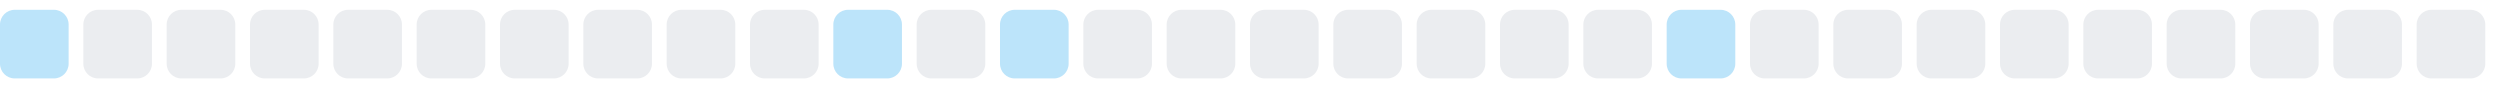
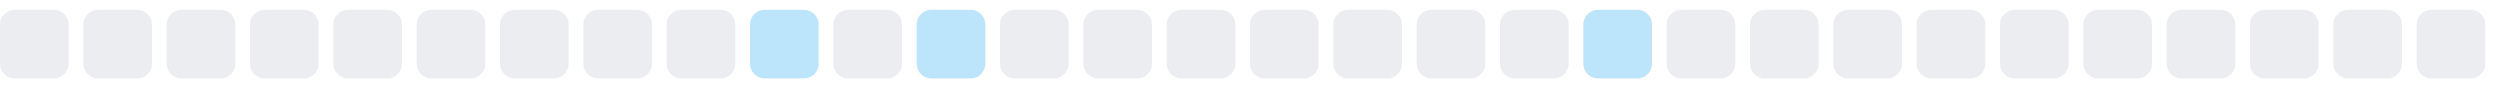
<svg xmlns="http://www.w3.org/2000/svg" width="255" height="9">
  <style>
        .level0 { fill: #ebedf0; }
        .level1 { fill: #bce4fa; }
        .level2 { fill: #75c7f7; }
        .level3 { fill: #30a9f2; }
        .level4 { fill: #008ee6; }
        @media (prefers-color-scheme: dark) {
          .level0 { fill: #161b22; }
          .level1 { fill: #0b3b5c; }
          .level2 { fill: #0a6299; }
          .level3 { fill: #008ee6; }
          .level4 { fill: #5bc4ff; }
        }
      </style>
-   <rect x="0.0" y="1" width="7" height="7" rx="1.5" ry="1.5" class="level1" />
+   <rect x="0.0" y="1" width="7" height="7" rx="1.5" ry="1.5" class="level0" />
  <rect x="8.5" y="1" width="7" height="7" rx="1.5" ry="1.5" class="level0" />
  <rect x="17.0" y="1" width="7" height="7" rx="1.5" ry="1.5" class="level0" />
  <rect x="25.5" y="1" width="7" height="7" rx="1.5" ry="1.5" class="level0" />
  <rect x="34.0" y="1" width="7" height="7" rx="1.5" ry="1.5" class="level0" />
  <rect x="42.5" y="1" width="7" height="7" rx="1.5" ry="1.5" class="level0" />
  <rect x="51.0" y="1" width="7" height="7" rx="1.5" ry="1.5" class="level0" />
  <rect x="59.5" y="1" width="7" height="7" rx="1.5" ry="1.5" class="level0" />
  <rect x="68.0" y="1" width="7" height="7" rx="1.5" ry="1.5" class="level0" />
-   <rect x="76.5" y="1" width="7" height="7" rx="1.5" ry="1.5" class="level0" />
-   <rect x="85.0" y="1" width="7" height="7" rx="1.5" ry="1.5" class="level1" />
-   <rect x="93.5" y="1" width="7" height="7" rx="1.5" ry="1.5" class="level0" />
-   <rect x="102.0" y="1" width="7" height="7" rx="1.5" ry="1.5" class="level1" />
+   <rect x="76.5" y="1" width="7" height="7" rx="1.5" ry="1.5" class="level1" />
+   <rect x="85.0" y="1" width="7" height="7" rx="1.5" ry="1.5" class="level0" />
+   <rect x="93.5" y="1" width="7" height="7" rx="1.5" ry="1.5" class="level1" />
+   <rect x="102.0" y="1" width="7" height="7" rx="1.5" ry="1.5" class="level0" />
  <rect x="110.5" y="1" width="7" height="7" rx="1.5" ry="1.5" class="level0" />
  <rect x="119.0" y="1" width="7" height="7" rx="1.5" ry="1.5" class="level0" />
  <rect x="127.5" y="1" width="7" height="7" rx="1.5" ry="1.5" class="level0" />
  <rect x="136.0" y="1" width="7" height="7" rx="1.5" ry="1.5" class="level0" />
  <rect x="144.5" y="1" width="7" height="7" rx="1.5" ry="1.5" class="level0" />
  <rect x="153.0" y="1" width="7" height="7" rx="1.5" ry="1.5" class="level0" />
-   <rect x="161.5" y="1" width="7" height="7" rx="1.5" ry="1.5" class="level0" />
-   <rect x="170.0" y="1" width="7" height="7" rx="1.5" ry="1.5" class="level1" />
+   <rect x="161.5" y="1" width="7" height="7" rx="1.5" ry="1.5" class="level1" />
+   <rect x="170.0" y="1" width="7" height="7" rx="1.5" ry="1.5" class="level0" />
  <rect x="178.5" y="1" width="7" height="7" rx="1.5" ry="1.5" class="level0" />
  <rect x="187.0" y="1" width="7" height="7" rx="1.5" ry="1.5" class="level0" />
  <rect x="195.5" y="1" width="7" height="7" rx="1.5" ry="1.5" class="level0" />
  <rect x="204.0" y="1" width="7" height="7" rx="1.5" ry="1.5" class="level0" />
  <rect x="212.5" y="1" width="7" height="7" rx="1.5" ry="1.5" class="level0" />
  <rect x="221.0" y="1" width="7" height="7" rx="1.5" ry="1.5" class="level0" />
  <rect x="229.5" y="1" width="7" height="7" rx="1.5" ry="1.5" class="level0" />
  <rect x="238.0" y="1" width="7" height="7" rx="1.5" ry="1.5" class="level0" />
  <rect x="246.5" y="1" width="7" height="7" rx="1.5" ry="1.5" class="level0" />
</svg>
